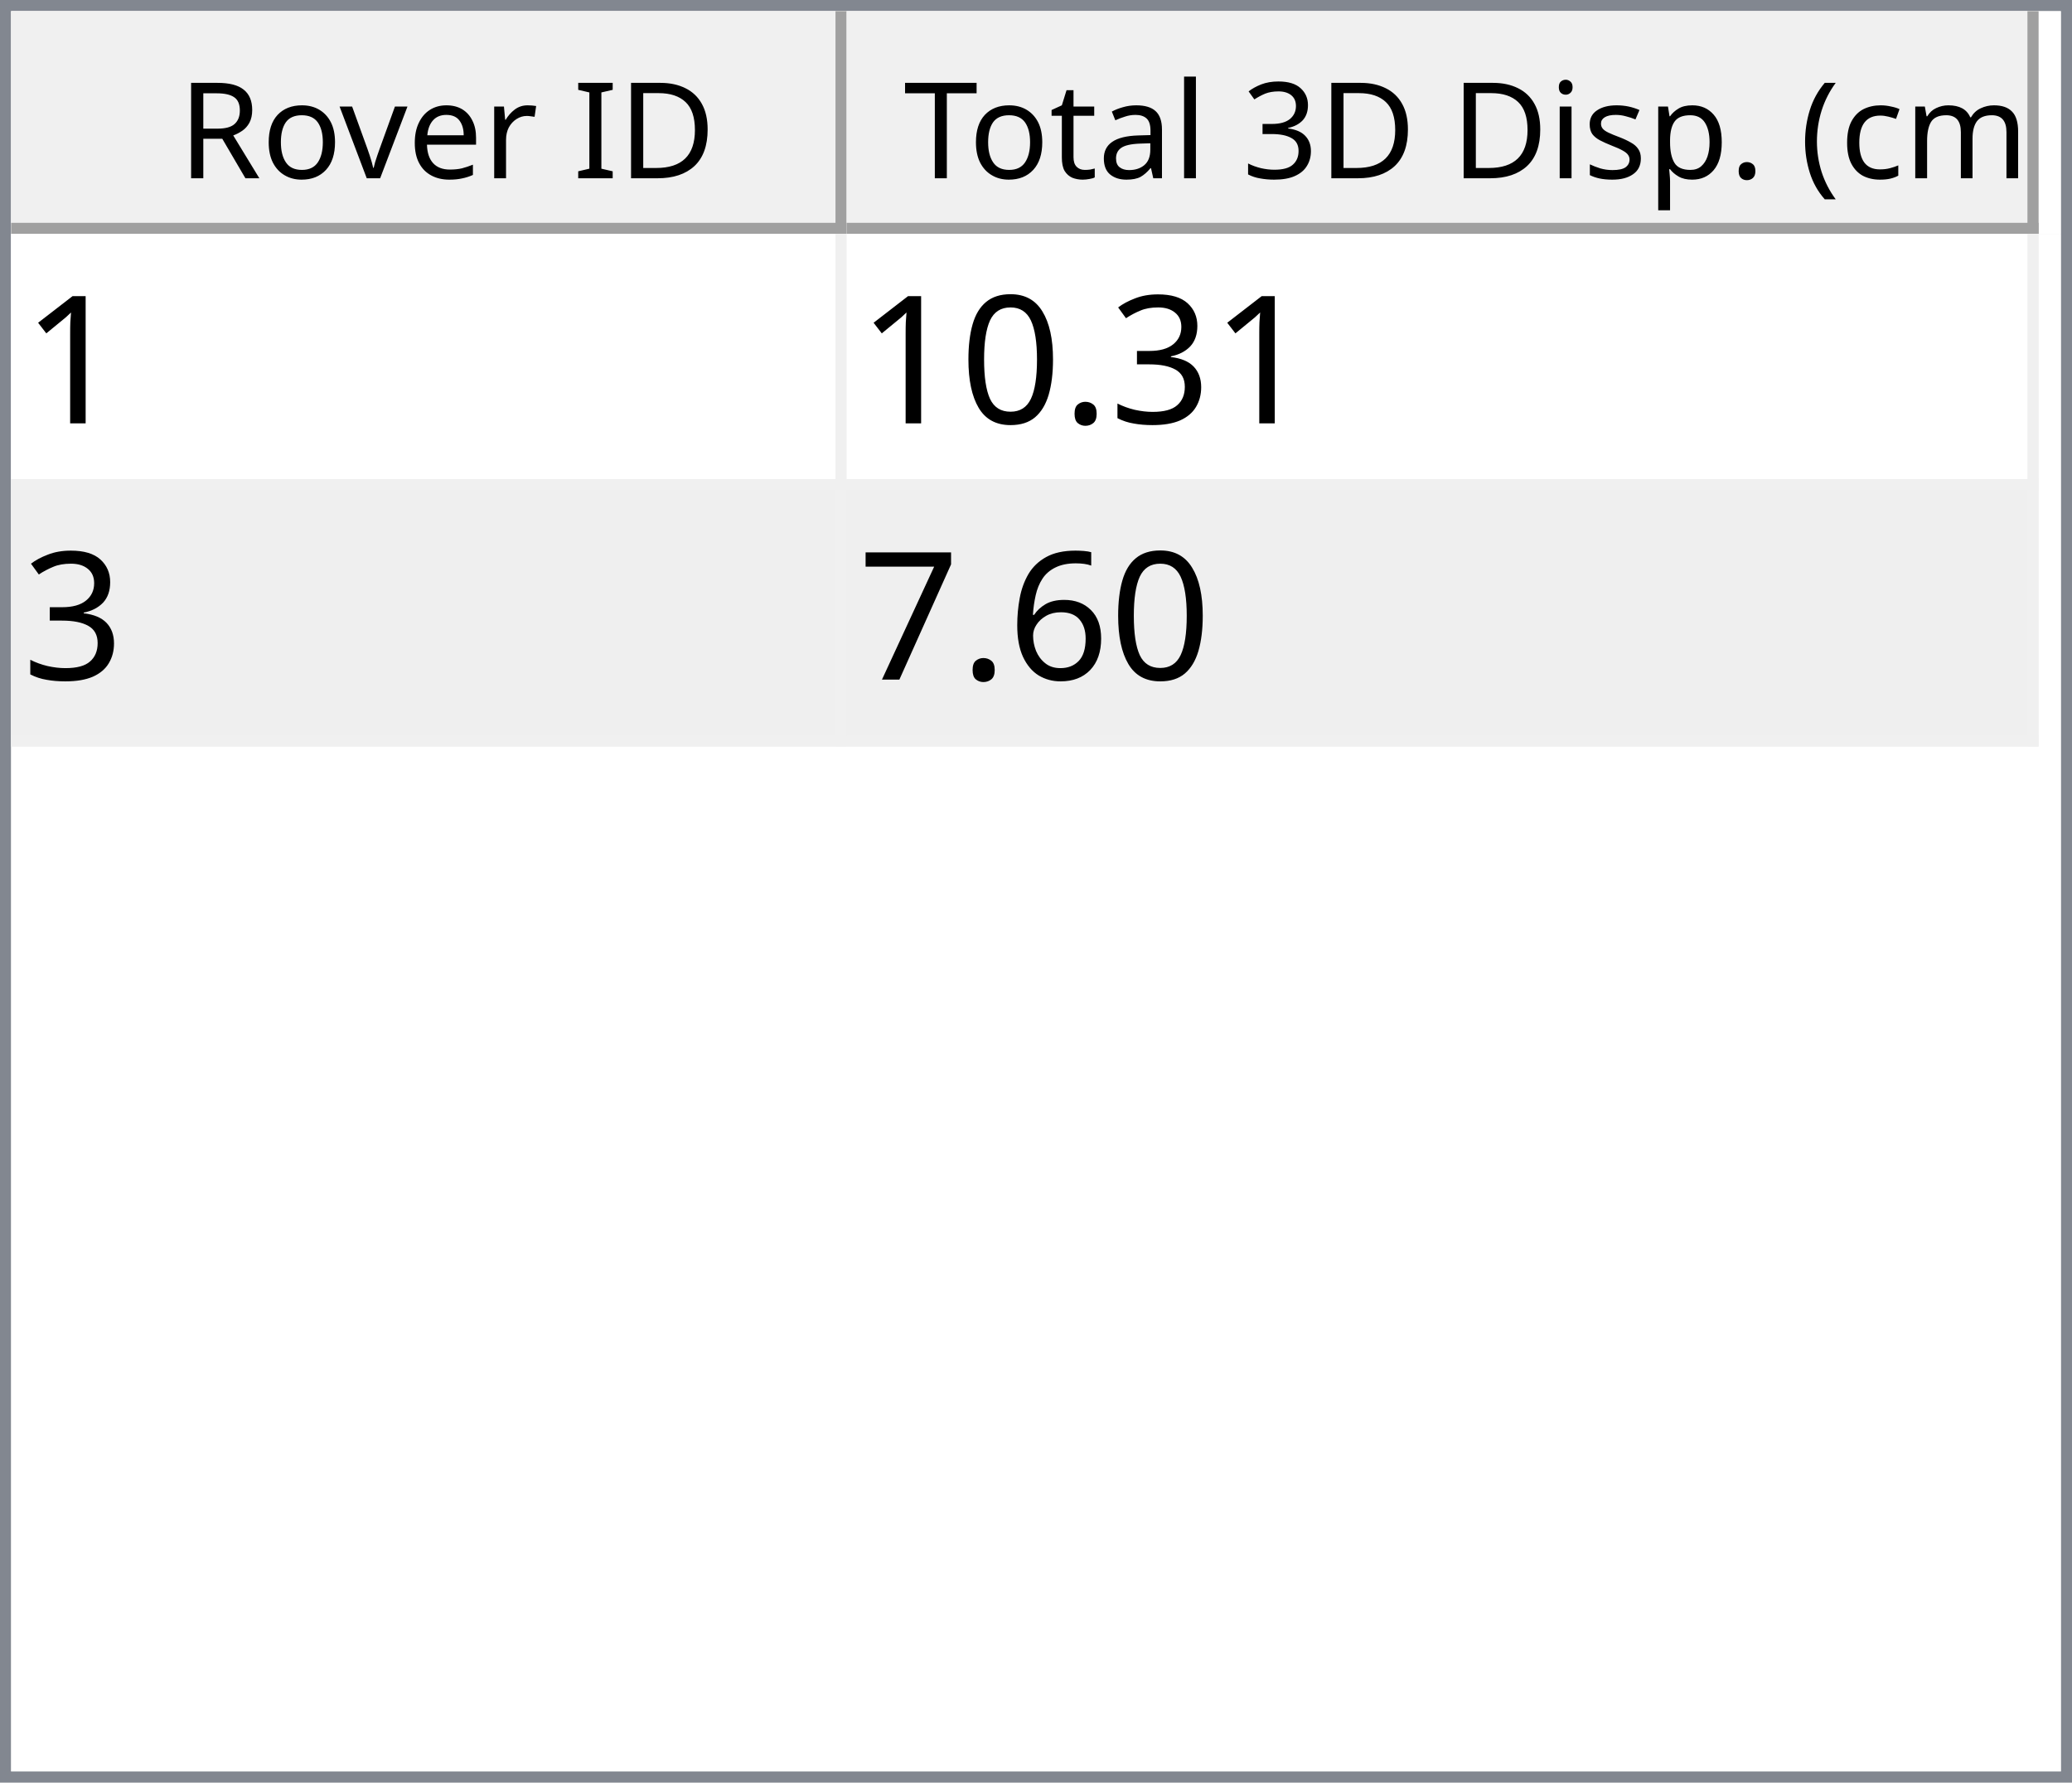
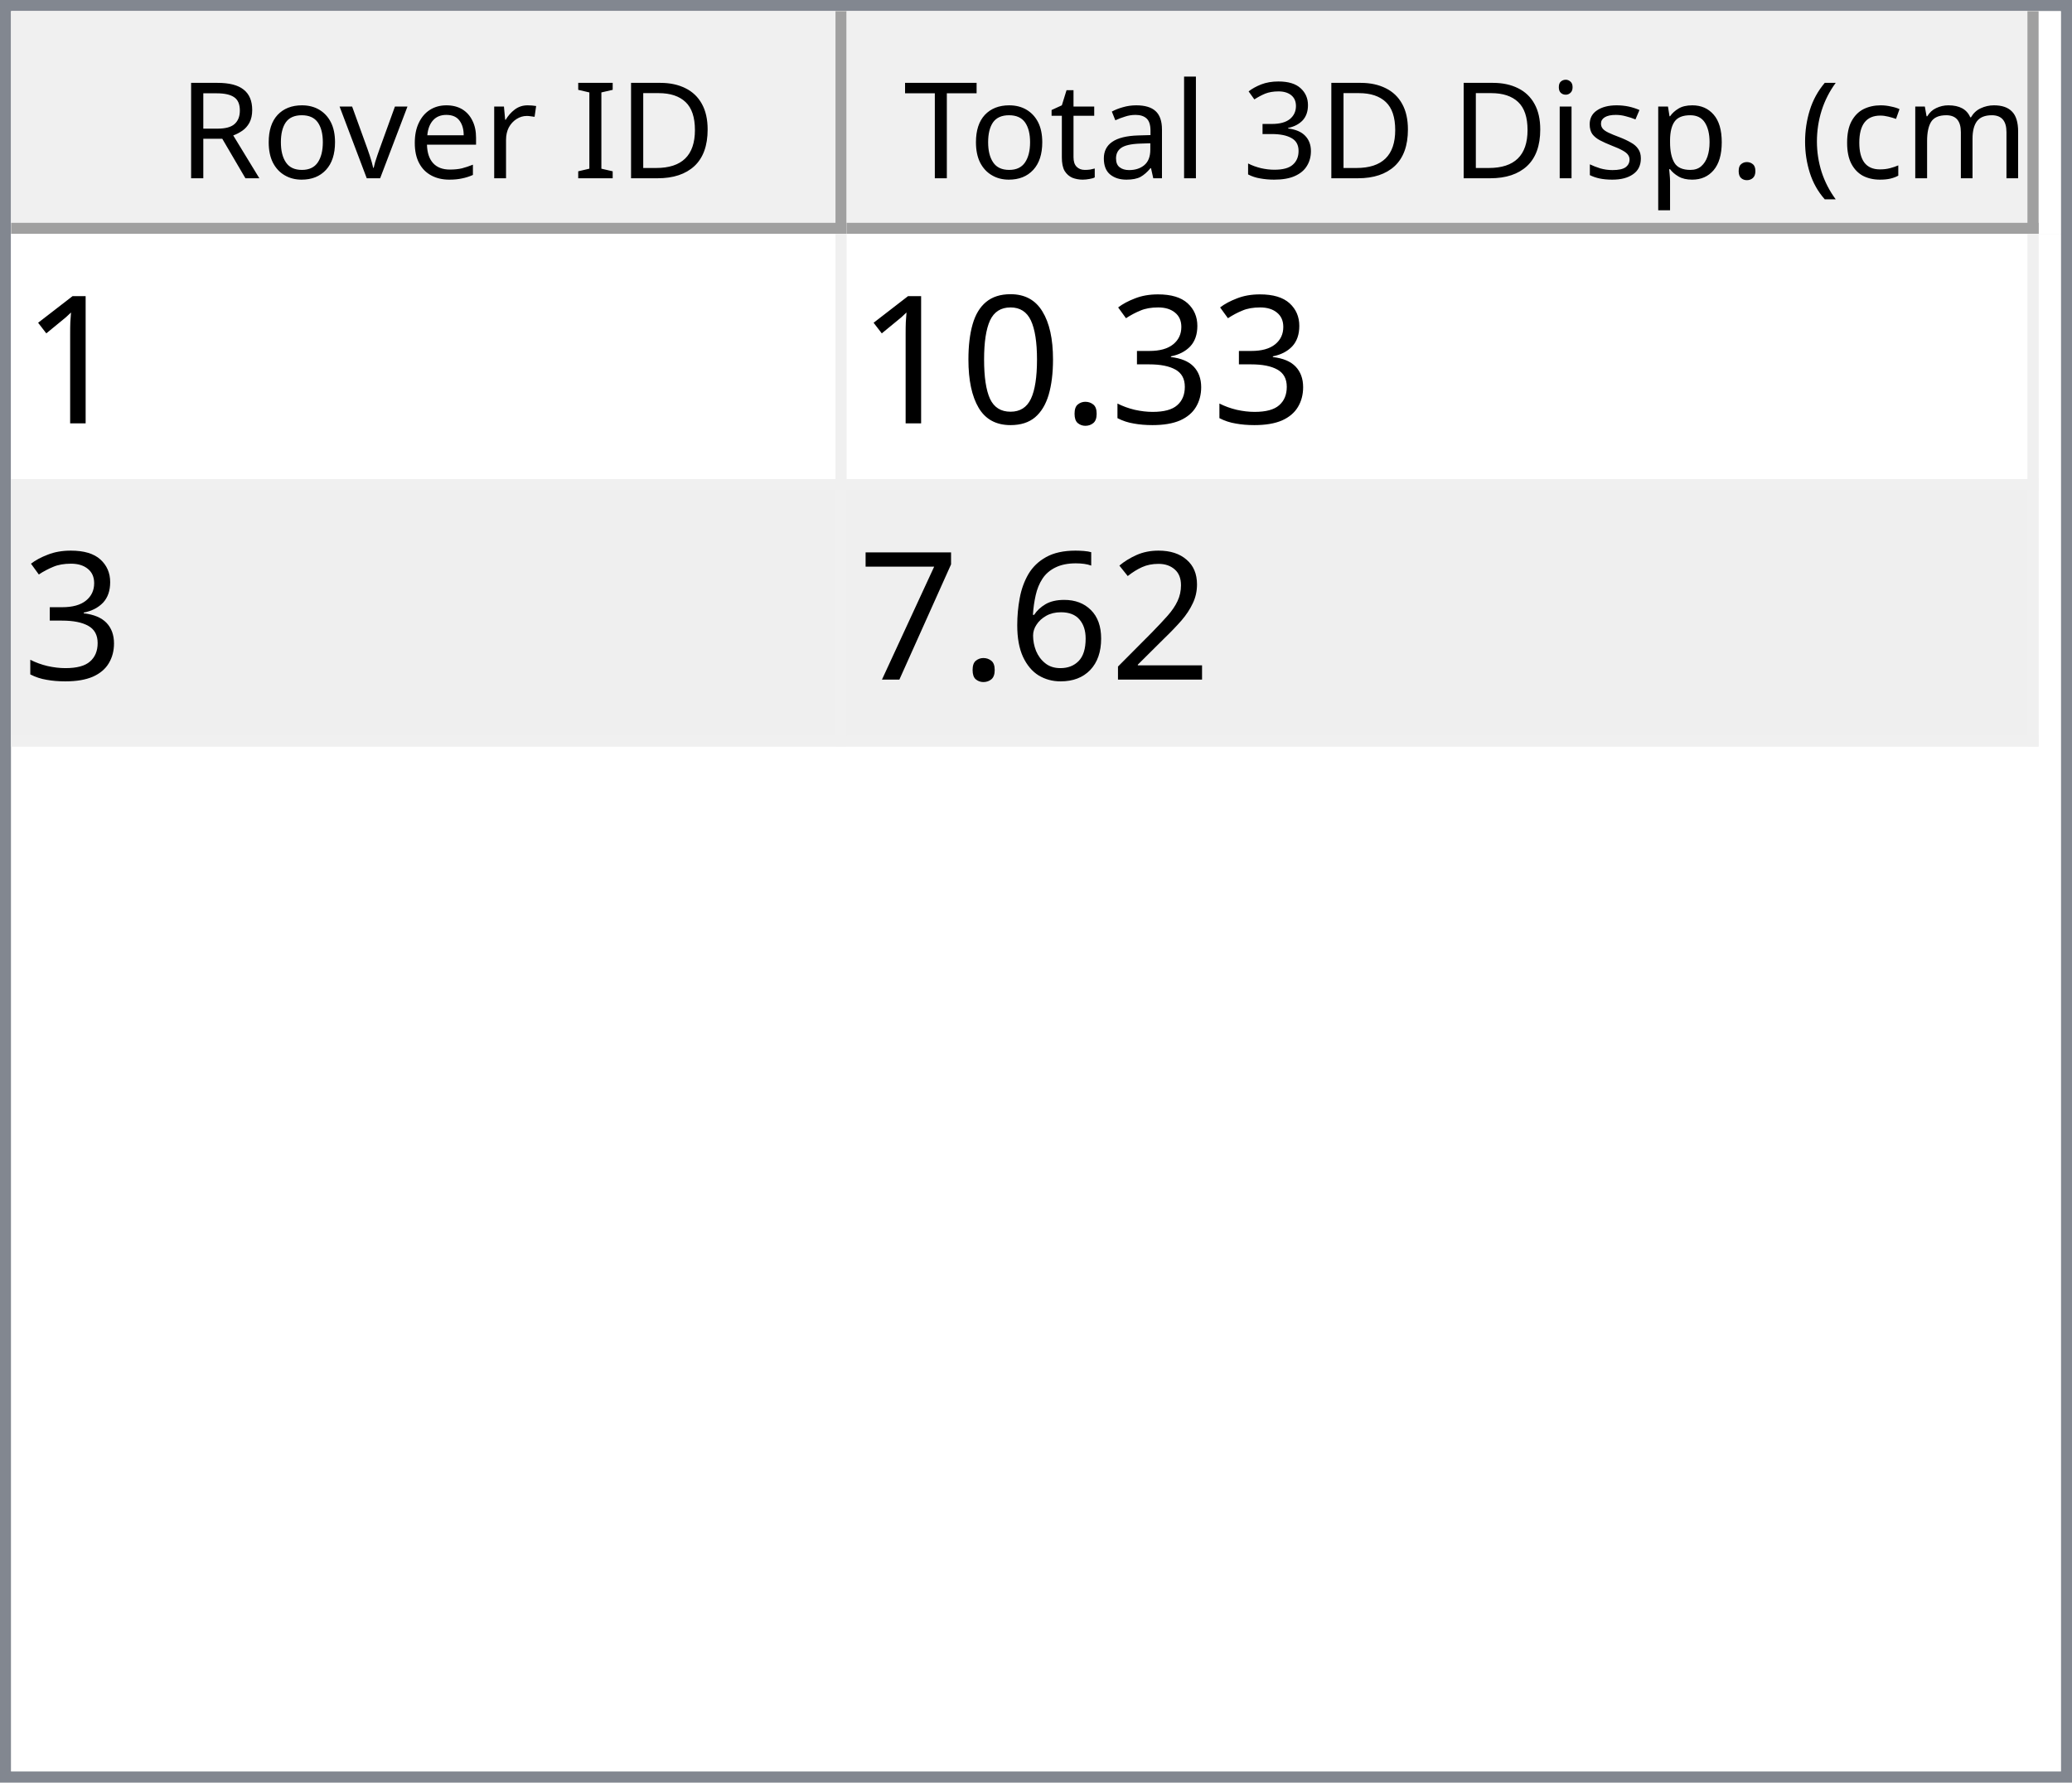
<svg xmlns="http://www.w3.org/2000/svg" style="fill-opacity:1; color-rendering:auto; color-interpolation:auto; text-rendering:auto; stroke:black; stroke-linecap:square; stroke-miterlimit:10; shape-rendering:auto; stroke-opacity:1; fill:black; stroke-dasharray:none; font-weight:normal; stroke-width:1; font-family:'Dialog'; font-style:normal; stroke-linejoin:miter; font-size:12px; stroke-dashoffset:0; image-rendering:auto;" width="186" height="160">
  <defs id="genericDefs" />
  <g>
    <defs id="defs1">
      <clipPath clipPathUnits="userSpaceOnUse" id="clipPath1">
        <path d="M0 0 L186 0 L186 160 L0 160 L0 0 Z" />
      </clipPath>
      <clipPath clipPathUnits="userSpaceOnUse" id="clipPath2">
        <path d="M0 0 L0 160 L186 160 L186 0 Z" />
      </clipPath>
      <clipPath clipPathUnits="userSpaceOnUse" id="clipPath3">
        <path d="M0 0 L0 20 L184 20 L184 0 Z" />
      </clipPath>
      <clipPath clipPathUnits="userSpaceOnUse" id="clipPath4">
        <path d="M0 0 L0 20 L75 20 L75 0 Z" />
      </clipPath>
      <clipPath clipPathUnits="userSpaceOnUse" id="clipPath5">
        <path d="M1 1 L1 19 L74 19 L74 1 Z" />
      </clipPath>
      <clipPath clipPathUnits="userSpaceOnUse" id="clipPath6">
        <path d="M0 0 L0 18 L73 18 L73 0 Z" />
      </clipPath>
      <clipPath clipPathUnits="userSpaceOnUse" id="clipPath7">
        <path d="M-0.5 -0.5 L-0.5 19.5 L74.5 19.5 L74.5 -0.5 Z" />
      </clipPath>
      <clipPath clipPathUnits="userSpaceOnUse" id="clipPath8">
        <path d="M0 0 L0 20 L107 20 L107 0 Z" />
      </clipPath>
      <clipPath clipPathUnits="userSpaceOnUse" id="clipPath9">
        <path d="M1 1 L1 19 L106 19 L106 1 Z" />
      </clipPath>
      <clipPath clipPathUnits="userSpaceOnUse" id="clipPath10">
        <path d="M0 0 L0 18 L105 18 L105 0 Z" />
      </clipPath>
      <clipPath clipPathUnits="userSpaceOnUse" id="clipPath11">
        <path d="M-0.5 -0.5 L-0.5 19.5 L106.5 19.5 L106.5 -0.5 Z" />
      </clipPath>
      <clipPath clipPathUnits="userSpaceOnUse" id="clipPath12">
        <path d="M0 0 L0 138 L184 138 L184 0 Z" />
      </clipPath>
      <clipPath clipPathUnits="userSpaceOnUse" id="clipPath13">
        <path d="M0 0 L0 46 L182 46 L182 0 Z" />
      </clipPath>
      <clipPath clipPathUnits="userSpaceOnUse" id="clipPath14">
        <path d="M-0.5 -0.5 L-0.5 45.5 L181.5 45.5 L181.5 -0.5 Z" />
      </clipPath>
      <clipPath clipPathUnits="userSpaceOnUse" id="clipPath15">
        <path d="M0 0 L0 22 L74 22 L74 0 Z" />
      </clipPath>
      <clipPath clipPathUnits="userSpaceOnUse" id="clipPath16">
        <path d="M0 0 L0 22 L106 22 L106 0 Z" />
      </clipPath>
      <font horiz-adv-x="64.551" id="font1">
        <font-face ascent="107.91" descent="25.098" units-per-em="100" style="font-style:normal; font-family:Segoe UI; font-weight:normal;" />
        <missing-glyph horiz-adv-x="64.551" d="M8.109 0 L8.109 68.266 L56.453 68.266 L56.453 0 L8.109 0 ZM15.328 7.234 L49.219 7.234 L49.219 61.031 L15.328 61.031 L15.328 7.234 Z" />
        <glyph unicode="D" horiz-adv-x="70.117" d="M9.188 0 L9.188 70.016 L28.516 70.016 Q65.531 70.016 65.531 35.891 Q65.531 19.672 55.25 9.836 Q44.969 0 27.734 0 L9.188 0 ZM17.391 62.594 L17.391 7.422 L27.828 7.422 Q41.609 7.422 49.273 14.797 Q56.938 22.172 56.938 35.688 Q56.938 62.594 28.328 62.594 L17.391 62.594 Z" />
        <glyph unicode="I" horiz-adv-x="26.611" d="M17.391 0 L9.188 0 L9.188 70.016 L17.391 70.016 L17.391 0 Z" />
        <glyph unicode=" " horiz-adv-x="27.393" d="" />
        <glyph unicode="r" horiz-adv-x="34.766" d="M34.188 41.891 Q32.078 43.5 28.125 43.5 Q23 43.5 19.555 38.672 Q16.109 33.844 16.109 25.484 L16.109 0 L8.109 0 L8.109 50 L16.109 50 L16.109 39.703 L16.312 39.703 Q18.016 44.969 21.531 47.922 Q25.047 50.875 29.391 50.875 Q32.516 50.875 34.188 50.203 L34.188 41.891 Z" />
        <glyph unicode="e" horiz-adv-x="52.295" d="M48.297 23 L12.984 23 Q13.188 14.656 17.484 10.109 Q21.781 5.562 29.297 5.562 Q37.75 5.562 44.828 11.141 L44.828 3.609 Q38.234 -1.172 27.391 -1.172 Q16.797 -1.172 10.742 5.641 Q4.688 12.453 4.688 24.812 Q4.688 36.469 11.305 43.82 Q17.922 51.172 27.734 51.172 Q37.547 51.172 42.922 44.828 Q48.297 38.484 48.297 27.203 L48.297 23 ZM40.094 29.781 Q40.047 36.719 36.75 40.578 Q33.453 44.438 27.594 44.438 Q21.922 44.438 17.969 40.383 Q14.016 36.328 13.094 29.781 L40.094 29.781 Z" />
        <glyph unicode="v" horiz-adv-x="47.9" d="M47.406 50 L27.484 0 L19.625 0 L0.688 50 L9.469 50 L22.172 13.672 Q23.578 9.672 23.922 6.688 L24.125 6.688 Q24.609 10.453 25.688 13.484 L38.969 50 L47.406 50 Z" />
        <glyph unicode="o" horiz-adv-x="58.594" d="M29 -1.172 Q17.922 -1.172 11.305 5.836 Q4.688 12.844 4.688 24.422 Q4.688 37.016 11.57 44.094 Q18.453 51.172 30.172 51.172 Q41.359 51.172 47.633 44.289 Q53.906 37.406 53.906 25.203 Q53.906 13.234 47.141 6.031 Q40.375 -1.172 29 -1.172 ZM29.594 44.438 Q21.875 44.438 17.383 39.188 Q12.891 33.938 12.891 24.703 Q12.891 15.828 17.43 10.695 Q21.969 5.562 29.594 5.562 Q37.359 5.562 41.531 10.594 Q45.703 15.625 45.703 24.906 Q45.703 34.281 41.531 39.359 Q37.359 44.438 29.594 44.438 Z" />
        <glyph unicode="R" horiz-adv-x="59.814" d="M59.375 0 L49.609 0 L37.891 19.625 Q36.281 22.359 34.766 24.289 Q33.25 26.219 31.664 27.438 Q30.078 28.656 28.25 29.219 Q26.422 29.781 24.125 29.781 L17.391 29.781 L17.391 0 L9.188 0 L9.188 70.016 L30.078 70.016 Q34.672 70.016 38.555 68.867 Q42.438 67.719 45.289 65.375 Q48.141 63.031 49.758 59.547 Q51.375 56.062 51.375 51.375 Q51.375 47.703 50.273 44.656 Q49.172 41.609 47.148 39.211 Q45.125 36.812 42.266 35.133 Q39.406 33.453 35.844 32.516 L35.844 32.328 Q37.594 31.547 38.891 30.547 Q40.188 29.547 41.359 28.18 Q42.531 26.812 43.68 25.078 Q44.828 23.344 46.234 21.047 L59.375 0 ZM17.391 62.594 L17.391 37.203 L28.516 37.203 Q31.594 37.203 34.203 38.133 Q36.812 39.062 38.719 40.797 Q40.625 42.531 41.703 45.047 Q42.781 47.562 42.781 50.688 Q42.781 56.297 39.141 59.445 Q35.5 62.594 28.609 62.594 L17.391 62.594 Z" />
        <glyph unicode=")" horiz-adv-x="30.176" d="M8.297 -15.922 L1.172 -15.922 Q16.406 2.344 16.406 26.812 Q16.406 51.469 1.078 70.016 L8.297 70.016 Q23.531 52.156 23.531 26.703 Q23.531 1.375 8.297 -15.922 Z" />
        <glyph unicode="m" horiz-adv-x="86.133" d="M79.109 0 L71.094 0 L71.094 28.719 Q71.094 37.016 68.531 40.727 Q65.969 44.438 59.906 44.438 Q54.781 44.438 51.195 39.75 Q47.609 35.062 47.609 28.516 L47.609 0 L39.594 0 L39.594 29.688 Q39.594 44.438 28.219 44.438 Q22.953 44.438 19.531 40.016 Q16.109 35.594 16.109 28.516 L16.109 0 L8.109 0 L8.109 50 L16.109 50 L16.109 42.094 L16.312 42.094 Q21.625 51.172 31.844 51.172 Q36.969 51.172 40.773 48.312 Q44.578 45.453 46 40.828 Q51.562 51.172 62.594 51.172 Q79.109 51.172 79.109 30.812 L79.109 0 Z" />
        <glyph unicode="c" horiz-adv-x="46.191" d="M42.188 2.297 Q36.422 -1.172 28.516 -1.172 Q17.828 -1.172 11.258 5.789 Q4.688 12.75 4.688 23.828 Q4.688 36.188 11.766 43.68 Q18.844 51.172 30.672 51.172 Q37.25 51.172 42.281 48.734 L42.281 40.531 Q36.719 44.438 30.375 44.438 Q22.703 44.438 17.797 38.945 Q12.891 33.453 12.891 24.516 Q12.891 15.719 17.508 10.641 Q22.125 5.562 29.891 5.562 Q36.422 5.562 42.188 9.906 L42.188 2.297 Z" />
        <glyph unicode="(" horiz-adv-x="30.176" d="M29.109 -15.922 L21.969 -15.922 Q6.844 1.375 6.844 26.703 Q6.844 52.156 21.969 70.016 L29.203 70.016 Q13.875 51.469 13.875 26.812 Q13.875 2.344 29.109 -15.922 Z" />
        <glyph unicode="." horiz-adv-x="21.68" d="M10.891 -1.078 Q8.641 -1.078 7.055 0.539 Q5.469 2.156 5.469 4.391 Q5.469 6.641 7.055 8.273 Q8.641 9.906 10.891 9.906 Q13.188 9.906 14.797 8.273 Q16.406 6.641 16.406 4.391 Q16.406 2.156 14.797 0.539 Q13.188 -1.078 10.891 -1.078 Z" />
        <glyph unicode="p" horiz-adv-x="58.789" d="M16.312 7.234 L16.109 7.234 L16.109 -23 L8.109 -23 L8.109 50 L16.109 50 L16.109 41.219 L16.312 41.219 Q22.219 51.172 33.594 51.172 Q43.266 51.172 48.688 44.461 Q54.109 37.75 54.109 26.469 Q54.109 13.922 48 6.375 Q41.891 -1.172 31.297 -1.172 Q21.578 -1.172 16.312 7.234 ZM16.109 27.391 L16.109 20.406 Q16.109 14.203 20.141 9.883 Q24.172 5.562 30.375 5.562 Q37.641 5.562 41.773 11.133 Q45.906 16.703 45.906 26.609 Q45.906 34.969 42.047 39.703 Q38.188 44.438 31.594 44.438 Q24.609 44.438 20.359 39.578 Q16.109 34.719 16.109 27.391 Z" />
        <glyph unicode="s" horiz-adv-x="42.432" d="M5.078 1.812 L5.078 10.406 Q11.625 5.562 19.484 5.562 Q30.031 5.562 30.031 12.594 Q30.031 14.594 29.125 15.992 Q28.219 17.391 26.68 18.461 Q25.141 19.531 23.07 20.383 Q21 21.234 18.609 22.172 Q15.281 23.484 12.766 24.828 Q10.25 26.172 8.57 27.859 Q6.891 29.547 6.031 31.695 Q5.172 33.844 5.172 36.719 Q5.172 40.234 6.789 42.945 Q8.406 45.656 11.086 47.484 Q13.766 49.312 17.211 50.242 Q20.656 51.172 24.312 51.172 Q30.812 51.172 35.938 48.922 L35.938 40.828 Q30.422 44.438 23.25 44.438 Q21 44.438 19.195 43.922 Q17.391 43.406 16.094 42.477 Q14.797 41.547 14.086 40.258 Q13.375 38.969 13.375 37.406 Q13.375 35.453 14.086 34.133 Q14.797 32.812 16.164 31.789 Q17.531 30.766 19.484 29.938 Q21.438 29.109 23.922 28.125 Q27.25 26.859 29.883 25.516 Q32.516 24.172 34.375 22.484 Q36.234 20.797 37.234 18.602 Q38.234 16.406 38.234 13.375 Q38.234 9.672 36.602 6.938 Q34.969 4.203 32.234 2.398 Q29.5 0.594 25.93 -0.289 Q22.359 -1.172 18.453 -1.172 Q10.75 -1.172 5.078 1.812 Z" />
        <glyph unicode="i" horiz-adv-x="24.219" d="M12.203 62.703 Q10.062 62.703 8.547 64.164 Q7.031 65.625 7.031 67.875 Q7.031 70.125 8.547 71.609 Q10.062 73.094 12.203 73.094 Q14.406 73.094 15.945 71.609 Q17.484 70.125 17.484 67.875 Q17.484 65.719 15.945 64.211 Q14.406 62.703 12.203 62.703 ZM16.109 0 L8.109 0 L8.109 50 L16.109 50 L16.109 0 Z" />
        <glyph unicode="3" horiz-adv-x="53.906" d="M46.531 19.828 Q46.531 15.094 44.75 11.211 Q42.969 7.328 39.719 4.57 Q36.469 1.812 31.93 0.297 Q27.391 -1.219 21.922 -1.219 Q11.922 -1.219 6 2.594 L6 11.188 Q13.094 5.609 22.219 5.609 Q25.875 5.609 28.828 6.539 Q31.781 7.469 33.906 9.227 Q36.031 10.984 37.18 13.477 Q38.328 15.969 38.328 19.094 Q38.328 32.812 18.797 32.812 L12.984 32.812 L12.984 39.594 L18.5 39.594 Q35.797 39.594 35.797 52.484 Q35.797 64.406 22.609 64.406 Q15.188 64.406 8.688 59.422 L8.688 67.188 Q15.375 71.188 24.609 71.188 Q29 71.188 32.57 69.969 Q36.141 68.75 38.68 66.555 Q41.219 64.359 42.609 61.281 Q44 58.203 44 54.5 Q44 40.672 30.031 36.719 L30.031 36.531 Q33.594 36.141 36.625 34.797 Q39.656 33.453 41.852 31.305 Q44.047 29.156 45.289 26.25 Q46.531 23.344 46.531 19.828 Z" />
        <glyph unicode="l" horiz-adv-x="24.219" d="M16.109 0 L8.109 0 L8.109 74.031 L16.109 74.031 L16.109 0 Z" />
        <glyph unicode="a" horiz-adv-x="50.879" d="M43.891 0 L35.891 0 L35.891 7.812 L35.688 7.812 Q30.469 -1.172 20.312 -1.172 Q12.844 -1.172 8.617 2.781 Q4.391 6.734 4.391 13.281 Q4.391 27.297 20.906 29.594 L35.891 31.688 Q35.891 44.438 25.594 44.438 Q16.547 44.438 9.281 38.281 L9.281 46.484 Q16.656 51.172 26.266 51.172 Q43.891 51.172 43.891 32.516 L43.891 0 ZM35.891 25.297 L23.828 23.641 Q18.266 22.859 15.43 20.875 Q12.594 18.891 12.594 13.875 Q12.594 10.203 15.211 7.883 Q17.828 5.562 22.172 5.562 Q28.125 5.562 32.008 9.742 Q35.891 13.922 35.891 20.312 L35.891 25.297 Z" />
        <glyph unicode="t" horiz-adv-x="33.887" d="M31.297 0.484 Q28.469 -1.078 23.828 -1.078 Q10.688 -1.078 10.688 13.578 L10.688 43.172 L2.094 43.172 L2.094 50 L10.688 50 L10.688 62.203 L18.703 64.797 L18.703 50 L31.297 50 L31.297 43.172 L18.703 43.172 L18.703 14.984 Q18.703 9.969 20.414 7.82 Q22.125 5.672 26.078 5.672 Q29.109 5.672 31.297 7.328 L31.297 0.484 Z" />
        <glyph unicode="T" horiz-adv-x="52.393" d="M50.594 62.594 L30.375 62.594 L30.375 0 L22.172 0 L22.172 62.594 L2 62.594 L2 70.016 L50.594 70.016 L50.594 62.594 Z" />
      </font>
      <font horiz-adv-x="75.0" id="font2">
        <font-face ascent="100.537" descent="21.973" units-per-em="100" style="font-style:normal; font-family:sans-serif; font-weight:normal;" />
        <missing-glyph horiz-adv-x="75.0" d="M12.5 0 L12.5 62.5 L62.5 62.5 L62.5 0 L12.5 0 ZM14.062 1.562 L60.938 1.562 L60.938 60.938 L14.062 60.938 L14.062 1.562 Z" />
        <glyph unicode="1" horiz-adv-x="55.615" d="M37.25 0 L28.469 0 L28.469 56 Q25.297 52.984 20.141 49.953 Q14.984 46.922 10.891 45.406 L10.891 53.906 Q18.266 57.375 23.781 62.305 Q29.297 67.234 31.594 71.875 L37.25 71.875 L37.25 0 Z" />
        <glyph unicode="3" horiz-adv-x="55.615" d="M4.203 18.891 L12.984 20.062 Q14.5 12.594 18.141 9.297 Q21.781 6 27 6 Q33.203 6 37.477 10.297 Q41.75 14.594 41.75 20.953 Q41.75 27 37.797 30.93 Q33.844 34.859 27.734 34.859 Q25.25 34.859 21.531 33.891 L22.516 41.609 Q23.391 41.5 23.922 41.5 Q29.547 41.5 34.039 44.43 Q38.531 47.359 38.531 53.469 Q38.531 58.297 35.258 61.477 Q31.984 64.656 26.812 64.656 Q21.688 64.656 18.266 61.43 Q14.844 58.203 13.875 51.766 L5.078 53.328 Q6.688 62.156 12.398 67.016 Q18.109 71.875 26.609 71.875 Q32.469 71.875 37.398 69.359 Q42.328 66.844 44.945 62.5 Q47.562 58.156 47.562 53.266 Q47.562 48.641 45.07 44.828 Q42.578 41.016 37.703 38.766 Q44.047 37.312 47.562 32.695 Q51.078 28.078 51.078 21.141 Q51.078 11.766 44.242 5.25 Q37.406 -1.266 26.953 -1.266 Q17.531 -1.266 11.305 4.352 Q5.078 9.969 4.203 18.891 Z" />
        <glyph unicode="." horiz-adv-x="27.783" d="M9.078 0 L9.078 10.016 L19.094 10.016 L19.094 0 L9.078 0 Z" />
        <glyph unicode="0" horiz-adv-x="55.615" d="M4.156 35.297 Q4.156 48 6.766 55.742 Q9.375 63.484 14.523 67.68 Q19.672 71.875 27.484 71.875 Q33.25 71.875 37.594 69.555 Q41.938 67.234 44.773 62.867 Q47.609 58.5 49.219 52.227 Q50.828 45.953 50.828 35.297 Q50.828 22.703 48.242 14.969 Q45.656 7.234 40.508 3.008 Q35.359 -1.219 27.484 -1.219 Q17.141 -1.219 11.234 6.203 Q4.156 15.141 4.156 35.297 ZM13.188 35.297 Q13.188 17.672 17.312 11.836 Q21.438 6 27.484 6 Q33.547 6 37.672 11.859 Q41.797 17.719 41.797 35.297 Q41.797 52.984 37.672 58.789 Q33.547 64.594 27.391 64.594 Q21.344 64.594 17.719 59.469 Q13.188 52.938 13.188 35.297 Z" />
+         <glyph unicode="2" horiz-adv-x="55.615" d="M50.344 8.453 L50.344 0 L3.031 0 Q2.938 3.172 4.047 6.109 Q5.859 10.938 9.836 15.625 Q13.812 20.312 21.344 26.469 Q33.016 36.031 37.117 41.625 Q41.219 47.219 41.219 52.203 Q41.219 57.422 37.477 61.008 Q33.734 64.594 27.734 64.594 Q21.391 64.594 17.578 60.789 Q13.766 56.984 13.719 50.25 L4.688 51.172 Q5.609 61.281 11.664 66.578 Q17.719 71.875 27.938 71.875 Q38.234 71.875 44.242 66.164 Q50.25 60.453 50.25 52 Q50.25 47.703 48.492 43.555 Q46.734 39.406 42.656 34.812 Q38.578 30.219 29.109 22.219 Q21.188 15.578 18.945 13.211 Q16.703 10.844 15.234 8.453 L50.344 8.453 Z" />
        <glyph unicode="6" horiz-adv-x="55.615" d="M49.75 54.047 L41.016 53.375 Q39.844 58.547 37.703 60.891 Q34.125 64.656 28.906 64.656 Q24.703 64.656 21.531 62.312 Q17.391 59.281 14.992 53.469 Q12.594 47.656 12.5 36.922 Q15.672 41.75 20.266 44.094 Q24.859 46.438 29.891 46.438 Q38.672 46.438 44.852 39.969 Q51.031 33.5 51.031 23.25 Q51.031 16.5 48.125 10.719 Q45.219 4.938 40.141 1.859 Q35.062 -1.219 28.609 -1.219 Q17.625 -1.219 10.695 6.859 Q3.766 14.938 3.766 33.5 Q3.766 54.25 11.422 63.672 Q18.109 71.875 29.438 71.875 Q37.891 71.875 43.289 67.141 Q48.688 62.406 49.75 54.047 ZM13.875 23.188 Q13.875 18.656 15.797 14.508 Q17.719 10.359 21.188 8.18 Q24.656 6 28.469 6 Q34.031 6 38.039 10.492 Q42.047 14.984 42.047 22.703 Q42.047 30.125 38.086 34.398 Q34.125 38.672 28.125 38.672 Q22.172 38.672 18.023 34.398 Q13.875 30.125 13.875 23.188 Z" />
        <glyph unicode="7" horiz-adv-x="55.615" d="M4.734 62.203 L4.734 70.656 L51.078 70.656 L51.078 63.812 Q44.234 56.547 37.523 44.484 Q30.812 32.422 27.156 19.672 Q24.516 10.688 23.781 0 L14.75 0 Q14.891 8.453 18.062 20.414 Q21.234 32.375 27.172 43.484 Q33.109 54.594 39.797 62.203 L4.734 62.203 Z" />
      </font>
    </defs>
    <g style="fill:white; stroke:white;">
      <rect x="0" y="0" width="186" style="clip-path:url(#clipPath1); stroke:none;" height="160" />
    </g>
    <g style="fill:white; text-rendering:optimizeSpeed; color-rendering:optimizeSpeed; image-rendering:optimizeSpeed; shape-rendering:crispEdges; stroke:white; color-interpolation:sRGB;">
      <rect x="0" width="186" height="160" y="0" style="stroke:none;" />
      <path style="stroke:none;" d="M0 160 L186 160 L186 0 L0 0 Z" />
    </g>
    <g style="fill:rgb(240,240,240); font-family:'Segoe UI'; stroke:rgb(240,240,240);">
      <rect x="0" y="0" width="186" style="clip-path:url(#clipPath2); stroke:none;" height="160" />
    </g>
    <g style="fill:rgb(130,135,144); font-family:'Segoe UI'; stroke:rgb(130,135,144);">
      <path d="M0 0 L186 0 L186 160 L0 160 L0 0 ZM1 1 L185 1 L185 159 L1 159 L1 1 Z" style="fill-rule:evenodd; clip-path:url(#clipPath2); stroke:none;" />
    </g>
    <g style="fill:white; font-family:'Segoe UI'; stroke:white;" transform="translate(1,1)">
      <rect x="0" y="0" width="184" style="clip-path:url(#clipPath3); stroke:none;" height="20" />
    </g>
    <g style="fill:rgb(240,240,240); font-family:'Segoe UI'; stroke:rgb(240,240,240);" transform="translate(1,1)">
      <rect x="0" y="0" width="75" style="clip-path:url(#clipPath4); stroke:none;" height="20" />
    </g>
    <g style="font-family:'Segoe UI';" transform="translate(2,2)">
      <text x="14" xml:space="preserve" y="14" style="clip-path:url(#clipPath6); stroke:none;">Rover ID</text>
    </g>
    <g style="fill:rgb(160,160,160); font-family:'Segoe UI'; stroke:rgb(160,160,160); stroke-linejoin:bevel;" transform="translate(1.5,1.5)">
      <line x1="74" x2="74" y1="0" style="fill:none; clip-path:url(#clipPath7);" y2="19" />
    </g>
    <g style="fill:rgb(160,160,160); font-family:'Segoe UI'; stroke:rgb(160,160,160); stroke-linejoin:bevel;" transform="matrix(1,0,0,1,1,1) translate(0.5,0.5)">
      <line x1="0" x2="74" y1="19" style="fill:none; clip-path:url(#clipPath7);" y2="19" />
    </g>
    <g style="fill:rgb(240,240,240); font-family:'Segoe UI'; stroke:rgb(240,240,240);" transform="translate(76,1)">
      <rect x="0" y="0" width="107" style="clip-path:url(#clipPath8); stroke:none;" height="20" />
    </g>
    <g style="font-family:'Segoe UI';" transform="translate(77,2)">
      <text x="1" xml:space="preserve" y="14" style="clip-path:url(#clipPath10); stroke:none;"> Total 3D Disp. (cm)</text>
    </g>
    <g style="fill:rgb(160,160,160); font-family:'Segoe UI'; stroke:rgb(160,160,160); stroke-linejoin:bevel;" transform="translate(76.5,1.5)">
      <line x1="106" x2="106" y1="0" style="fill:none; clip-path:url(#clipPath11);" y2="19" />
    </g>
    <g style="fill:rgb(160,160,160); font-family:'Segoe UI'; stroke:rgb(160,160,160); stroke-linejoin:bevel;" transform="matrix(1,0,0,1,76,1) translate(0.5,0.5)">
      <line x1="0" x2="106" y1="19" style="fill:none; clip-path:url(#clipPath11);" y2="19" />
    </g>
    <g style="fill:white; font-family:'Segoe UI'; stroke:white;" transform="translate(1,21)">
      <rect x="0" y="0" width="184" style="clip-path:url(#clipPath12); stroke:none;" height="138" />
    </g>
    <g style="fill:rgb(240,240,240); font-size:16px; font-family:sans-serif; stroke:rgb(240,240,240);" transform="translate(1,21)">
      <rect x="0" y="0" width="182" style="clip-path:url(#clipPath13); stroke:none;" height="46" />
      <line transform="translate(0.5,0.5)" x1="0" x2="181" y1="22" style="clip-path:url(#clipPath14); fill:none; stroke-linejoin:bevel;" y2="22" />
    </g>
    <g transform="matrix(1,0,0,1,1,21) translate(0.5,0.5)" style="fill:rgb(240,240,240); font-size:16px; font-family:sans-serif; stroke:rgb(240,240,240); stroke-linejoin:bevel;">
      <line x1="0" x2="181" y1="45" style="fill:none; clip-path:url(#clipPath14);" y2="45" />
    </g>
    <g transform="matrix(1,0,0,1,1,21) translate(0.5,0.5)" style="fill:rgb(240,240,240); font-size:16px; font-family:sans-serif; stroke:rgb(240,240,240); stroke-linejoin:bevel;">
      <line x1="74" x2="74" y1="0" style="fill:none; clip-path:url(#clipPath14);" y2="45" />
    </g>
    <g transform="matrix(1,0,0,1,1,21) translate(0.5,0.5)" style="fill:rgb(240,240,240); font-size:16px; font-family:sans-serif; stroke:rgb(240,240,240); stroke-linejoin:bevel;">
      <line x1="181" x2="181" y1="0" style="fill:none; clip-path:url(#clipPath14);" y2="45" />
    </g>
    <g style="fill:white; font-size:16px; font-family:sans-serif; stroke:white;" transform="matrix(1,0,0,1,1,21)">
      <rect x="0" y="0" width="74" style="clip-path:url(#clipPath15); stroke:none;" height="22" />
      <text x="1" y="17" style="fill:black; clip-path:url(#clipPath15); stroke:none;" xml:space="preserve">1</text>
    </g>
    <g style="fill:white; font-size:16px; font-family:sans-serif; stroke:white;" transform="matrix(1,0,0,1,1,21) translate(75,0)">
      <rect x="0" y="0" width="106" style="clip-path:url(#clipPath16); stroke:none;" height="22" />
-       <text x="1" y="17" style="fill:black; clip-path:url(#clipPath16); stroke:none;" xml:space="preserve">10.31</text>
+       <text x="1" y="17" style="fill:black; clip-path:url(#clipPath16); stroke:none;" xml:space="preserve">10.33</text>
    </g>
    <g style="fill:rgb(239,239,239); font-size:16px; font-family:sans-serif; stroke:rgb(239,239,239);" transform="matrix(1,0,0,1,1,21) translate(0,23)">
      <rect x="0" y="0" width="74" style="clip-path:url(#clipPath15); stroke:none;" height="22" />
      <text x="1" y="17" style="fill:black; clip-path:url(#clipPath15); stroke:none;" xml:space="preserve">3</text>
    </g>
    <g style="fill:rgb(239,239,239); font-size:16px; font-family:sans-serif; stroke:rgb(239,239,239);" transform="matrix(1,0,0,1,1,21) translate(75,23)">
      <rect x="0" y="0" width="106" style="clip-path:url(#clipPath16); stroke:none;" height="22" />
-       <text x="1" y="17" style="fill:black; clip-path:url(#clipPath16); stroke:none;" xml:space="preserve">7.60</text>
+       <text x="1" y="17" style="fill:black; clip-path:url(#clipPath16); stroke:none;" xml:space="preserve">7.62</text>
    </g>
  </g>
</svg>
